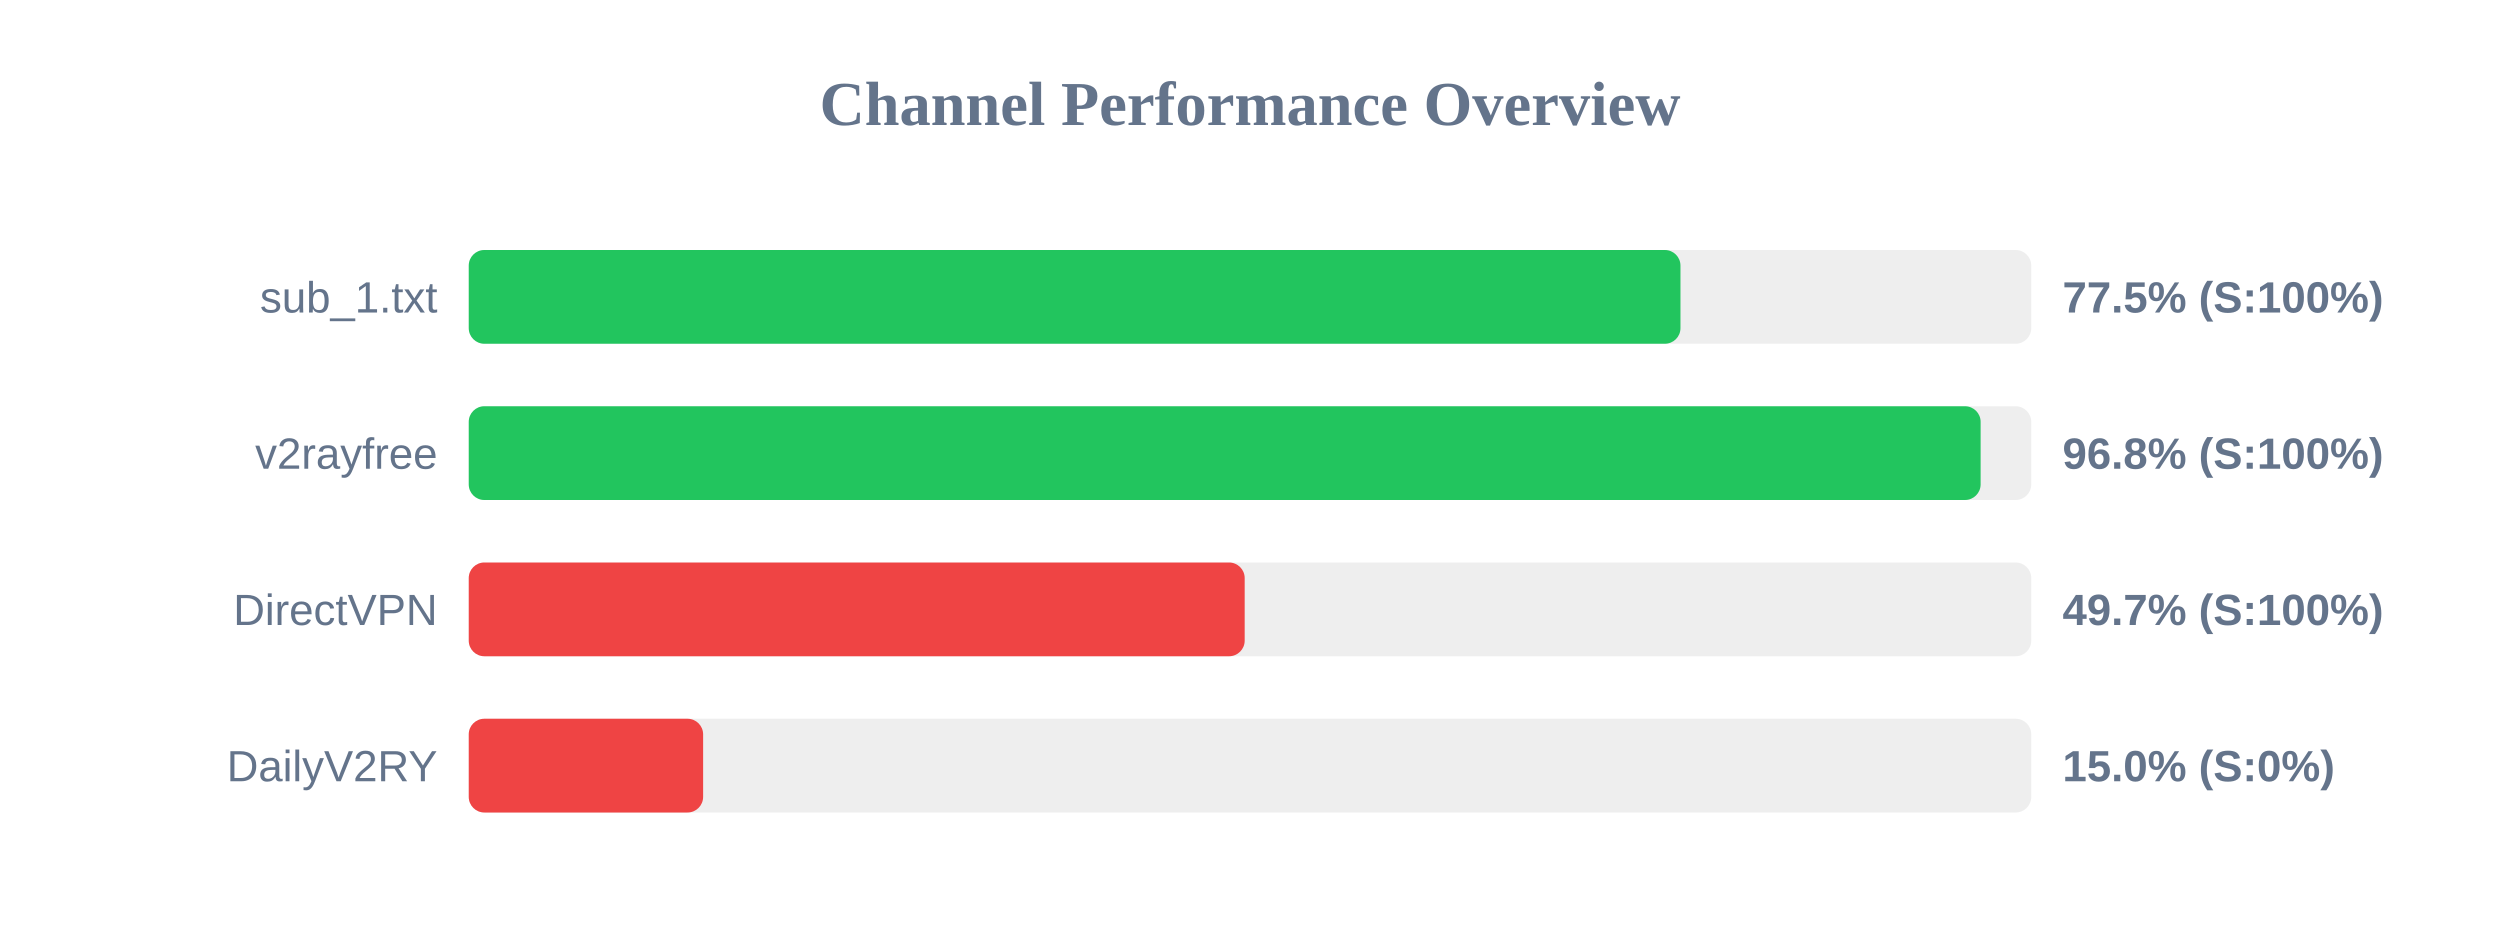
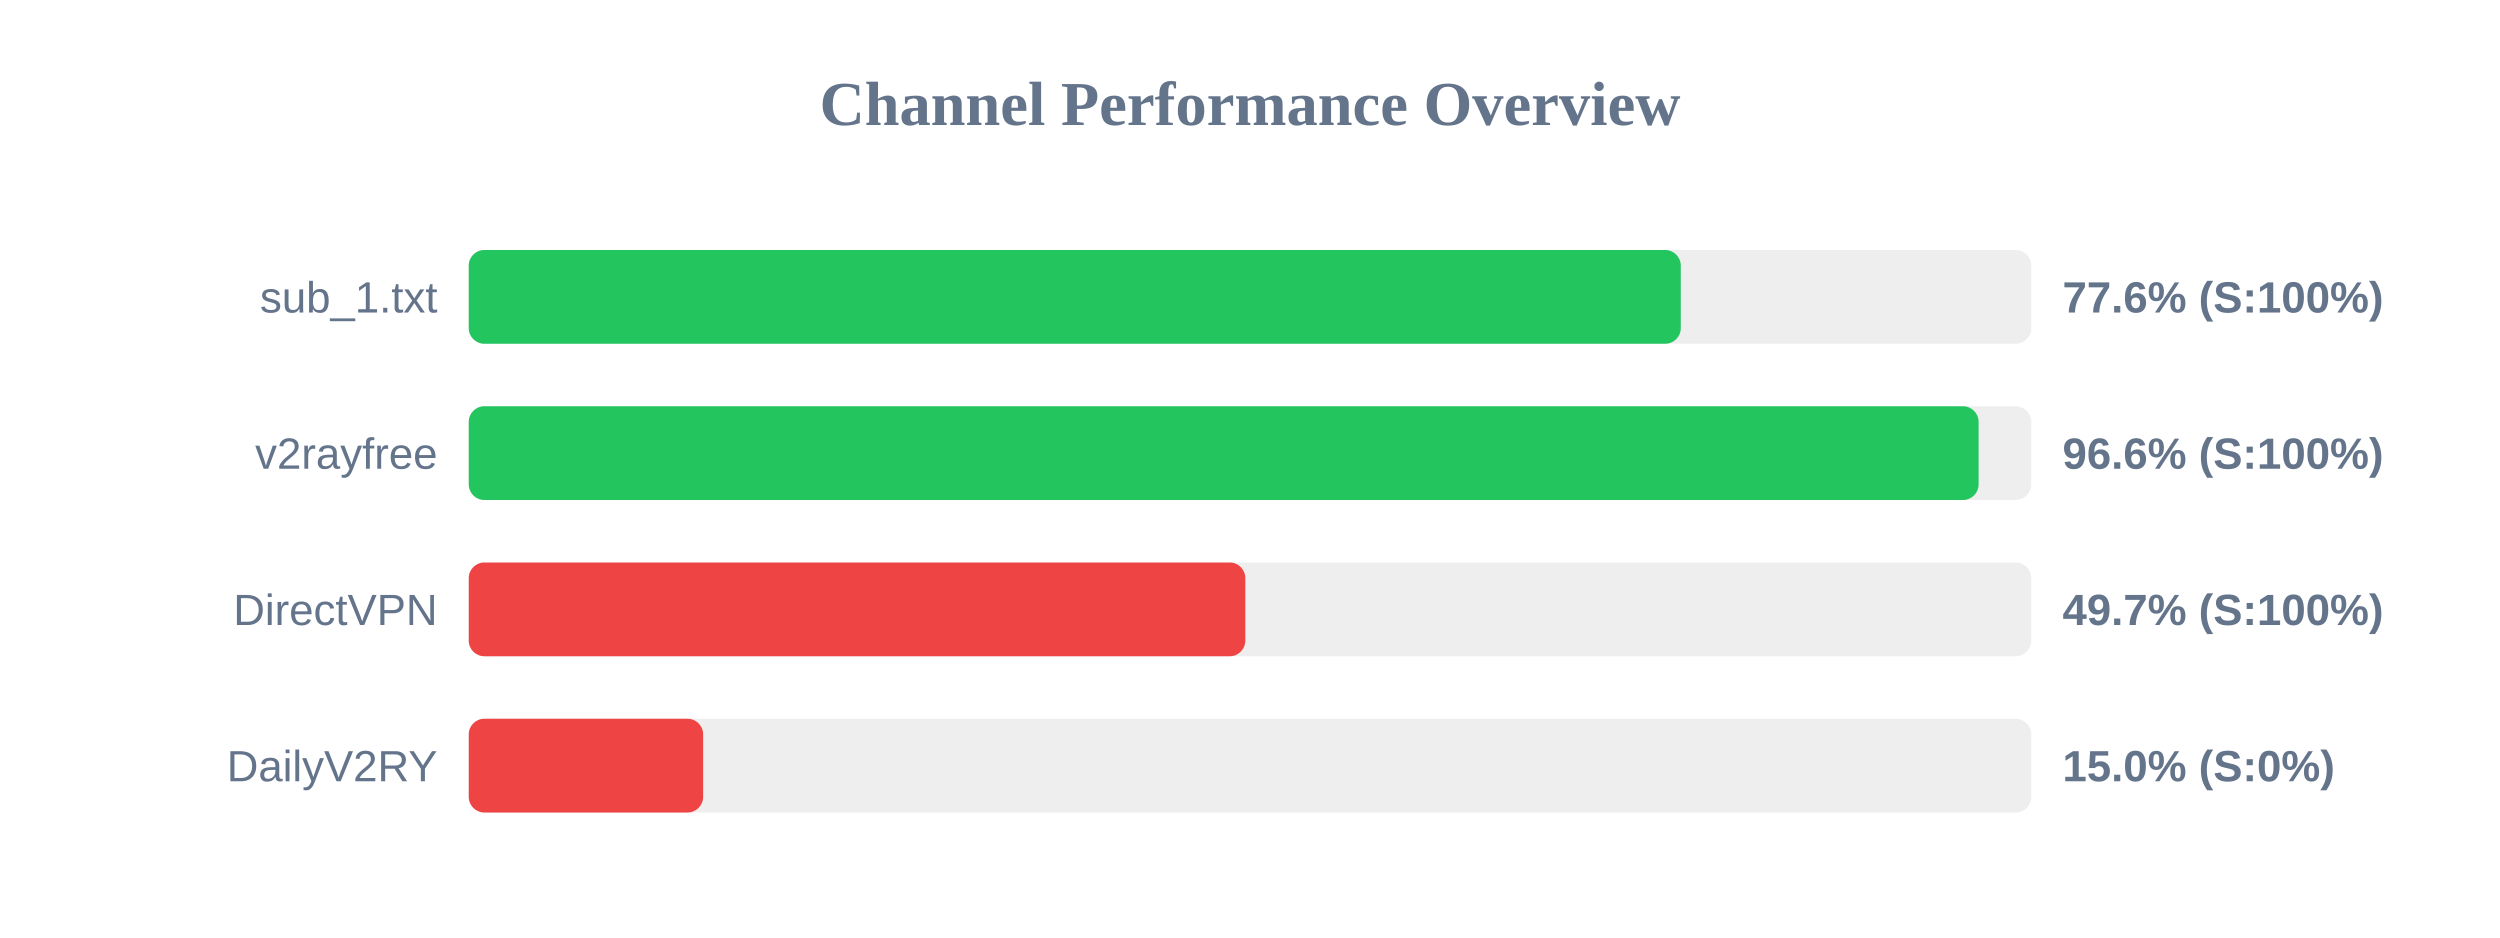
<svg xmlns="http://www.w3.org/2000/svg" width="800" height="300" version="1.1">
  <style>
        .row { font: 14px Arial; fill: #64748b; }
        .score { font: bold 14px Arial; fill: #64748b; }
    </style>
  <text x="400" y="40" text-anchor="middle" font-size="20px" font-weight="bold" fill="#64748b">Channel Performance Overview</text>
  <rect x="150" y="80" width="500" height="30" fill="#eee" rx="5" />
-   <rect x="150" y="80" width="387.75" height="30" fill="#22c55e" rx="5" />
+   <rect x="150" y="80" width="387.85" height="30" fill="#22c55e" rx="5" />
  <text x="140" y="100" text-anchor="end" class="row">sub_1.txt</text>
-   <text x="660" y="100" text-anchor="start" class="score">77.5% (S:100%)</text>
+   <text x="660" y="100" text-anchor="start" class="score">77.6% (S:100%)</text>
  <rect x="150" y="130" width="500" height="30" fill="#eee" rx="5" />
-   <rect x="150" y="130" width="483.8" height="30" fill="#22c55e" rx="5" />
+   <rect x="150" y="130" width="483.15" height="30" fill="#22c55e" rx="5" />
  <text x="140" y="150" text-anchor="end" class="row">v2rayfree</text>
-   <text x="660" y="150" text-anchor="start" class="score">96.8% (S:100%)</text>
+   <text x="660" y="150" text-anchor="start" class="score">96.6% (S:100%)</text>
  <rect x="150" y="180" width="500" height="30" fill="#eee" rx="5" />
-   <rect x="150" y="180" width="248.3" height="30" fill="#ef4444" rx="5" />
+   <rect x="150" y="180" width="248.5" height="30" fill="#ef4444" rx="5" />
  <text x="140" y="200" text-anchor="end" class="row">DirectVPN</text>
  <text x="660" y="200" text-anchor="start" class="score">49.7% (S:100%)</text>
  <rect x="150" y="230" width="500" height="30" fill="#eee" rx="5" />
  <rect x="150" y="230" width="75.0" height="30" fill="#ef4444" rx="5" />
  <text x="140" y="250" text-anchor="end" class="row">DailyV2RY</text>
  <text x="660" y="250" text-anchor="start" class="score">15.0% (S:0%)</text>
</svg>
